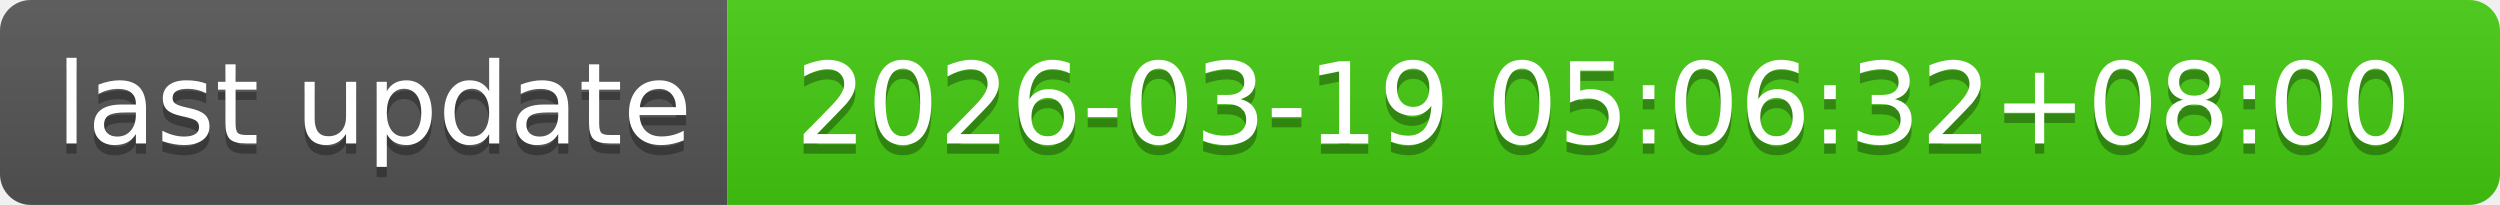
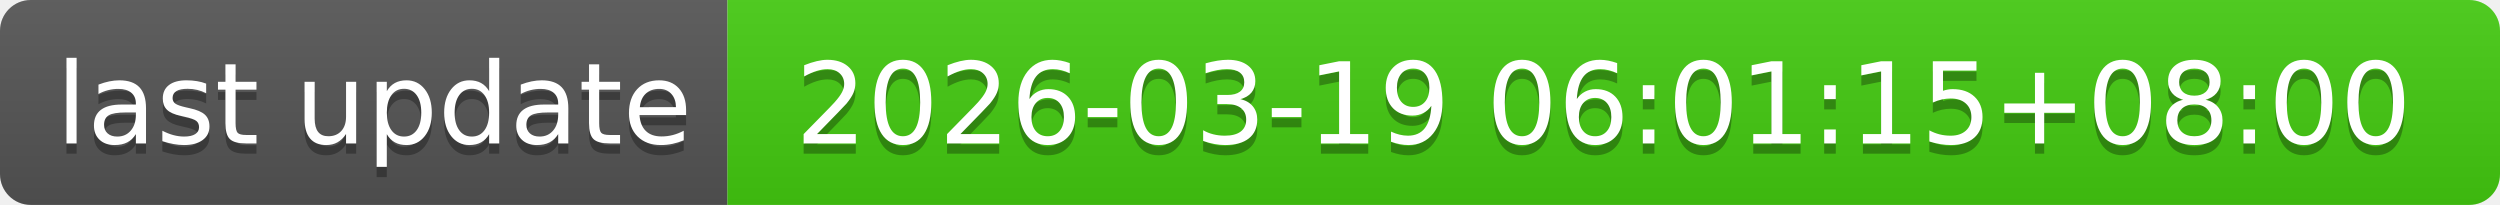
- <svg xmlns="http://www.w3.org/2000/svg" width="244" height="20" role="img" aria-label="last update: 2026-03-19 05:06:32+08:00">
+ <svg xmlns="http://www.w3.org/2000/svg" width="244" height="20" role="img" aria-label="last update: 2026-03-19 06:01:15+08:00">
  <linearGradient id="s" x2="0" y2="100%">
    <stop offset="0" stop-color="#bbb" stop-opacity=".1" />
    <stop offset="1" stop-opacity=".1" />
  </linearGradient>
  <clipPath id="r">
    <rect width="244" height="20" rx="3" fill="#fff" />
  </clipPath>
  <g clip-path="url(#r)">
    <rect width="71" height="20" fill="#555" />
    <rect x="71" width="173" height="20" fill="#4c1" />
    <rect width="244" height="20" fill="url(#s)" />
  </g>
  <g fill="#fff" text-anchor="middle" font-family="Verdana,Geneva,DejaVu Sans,sans-serif" text-rendering="geometricPrecision" font-size="110">
    <text aria-hidden="true" x="365" y="150" fill="#010101" fill-opacity=".3" transform="scale(.1)" textLength="610">last update</text>
    <text x="365" y="140" transform="scale(.1)" fill="#fff" textLength="610">last update</text>
-     <text aria-hidden="true" x="1565" y="150" fill="#010101" fill-opacity=".3" transform="scale(.1)" textLength="1630">2026-03-19 05:06:32+08:00</text>
-     <text x="1565" y="140" transform="scale(.1)" fill="#fff" textLength="1630">2026-03-19 05:06:32+08:00</text>
+     <text aria-hidden="true" x="1565" y="150" fill="#010101" fill-opacity=".3" transform="scale(.1)" textLength="1630">2026-03-19 06:01:15+08:00</text>
+     <text x="1565" y="140" transform="scale(.1)" fill="#fff" textLength="1630">2026-03-19 06:01:15+08:00</text>
  </g>
</svg>
